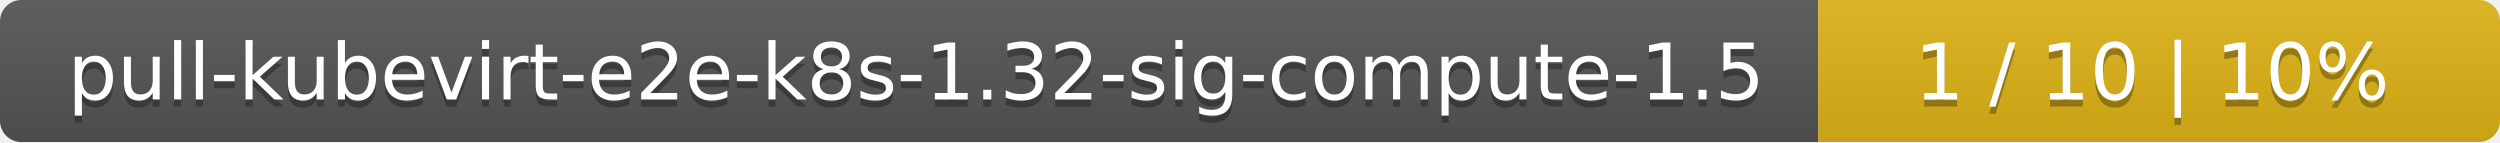
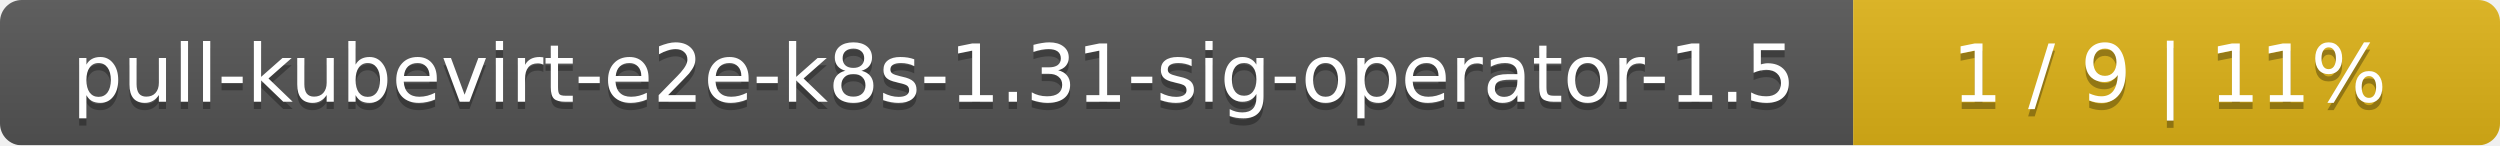
- <svg xmlns="http://www.w3.org/2000/svg" width="352" height="20">
+ <svg xmlns="http://www.w3.org/2000/svg" width="344" height="20">
  <linearGradient id="smooth" x2="0" y2="100%">
    <stop offset="0" stop-color="#bbb" stop-opacity=".1" />
    <stop offset="1" stop-opacity=".1" />
  </linearGradient>
  <mask id="round">
-     <rect width="352" height="20" rx="3" fill="#fff" />
+     <rect width="344" height="20" rx="3" fill="#fff" />
  </mask>
  <g mask="url(#round)">
-     <rect width="256" height="20" fill="#555" />
-     <rect x="256" width="96" height="20" fill="#dfb317" />
-     <rect width="352" height="20" fill="url(#smooth)" />
+     <rect width="255" height="20" fill="#555" />
+     <rect x="255" width="89" height="20" fill="#dfb317" />
+     <rect width="344" height="20" fill="url(#smooth)" />
  </g>
  <g fill="#fff" text-anchor="middle" font-family="DejaVu Sans,Verdana,Geneva,sans-serif" font-size="11">
-     <text x="129" y="15" fill="#010101" fill-opacity=".3">pull-kubevirt-e2e-k8s-1.32-sig-compute-1.5</text>
-     <text x="129" y="14">pull-kubevirt-e2e-k8s-1.32-sig-compute-1.5</text>
-     <text x="303" y="15" fill="#010101" fill-opacity=".3">1 / 10    |    10%</text>
-     <text x="303" y="14">1 / 10    |    10%</text>
+     <text x="128.5" y="15" fill="#010101" fill-opacity=".3">pull-kubevirt-e2e-k8s-1.31-sig-operator-1.5</text>
+     <text x="128.5" y="14">pull-kubevirt-e2e-k8s-1.31-sig-operator-1.5</text>
+     <text x="298.5" y="15" fill="#010101" fill-opacity=".3">1 / 9    |    11%</text>
+     <text x="298.5" y="14">1 / 9    |    11%</text>
  </g>
</svg>
